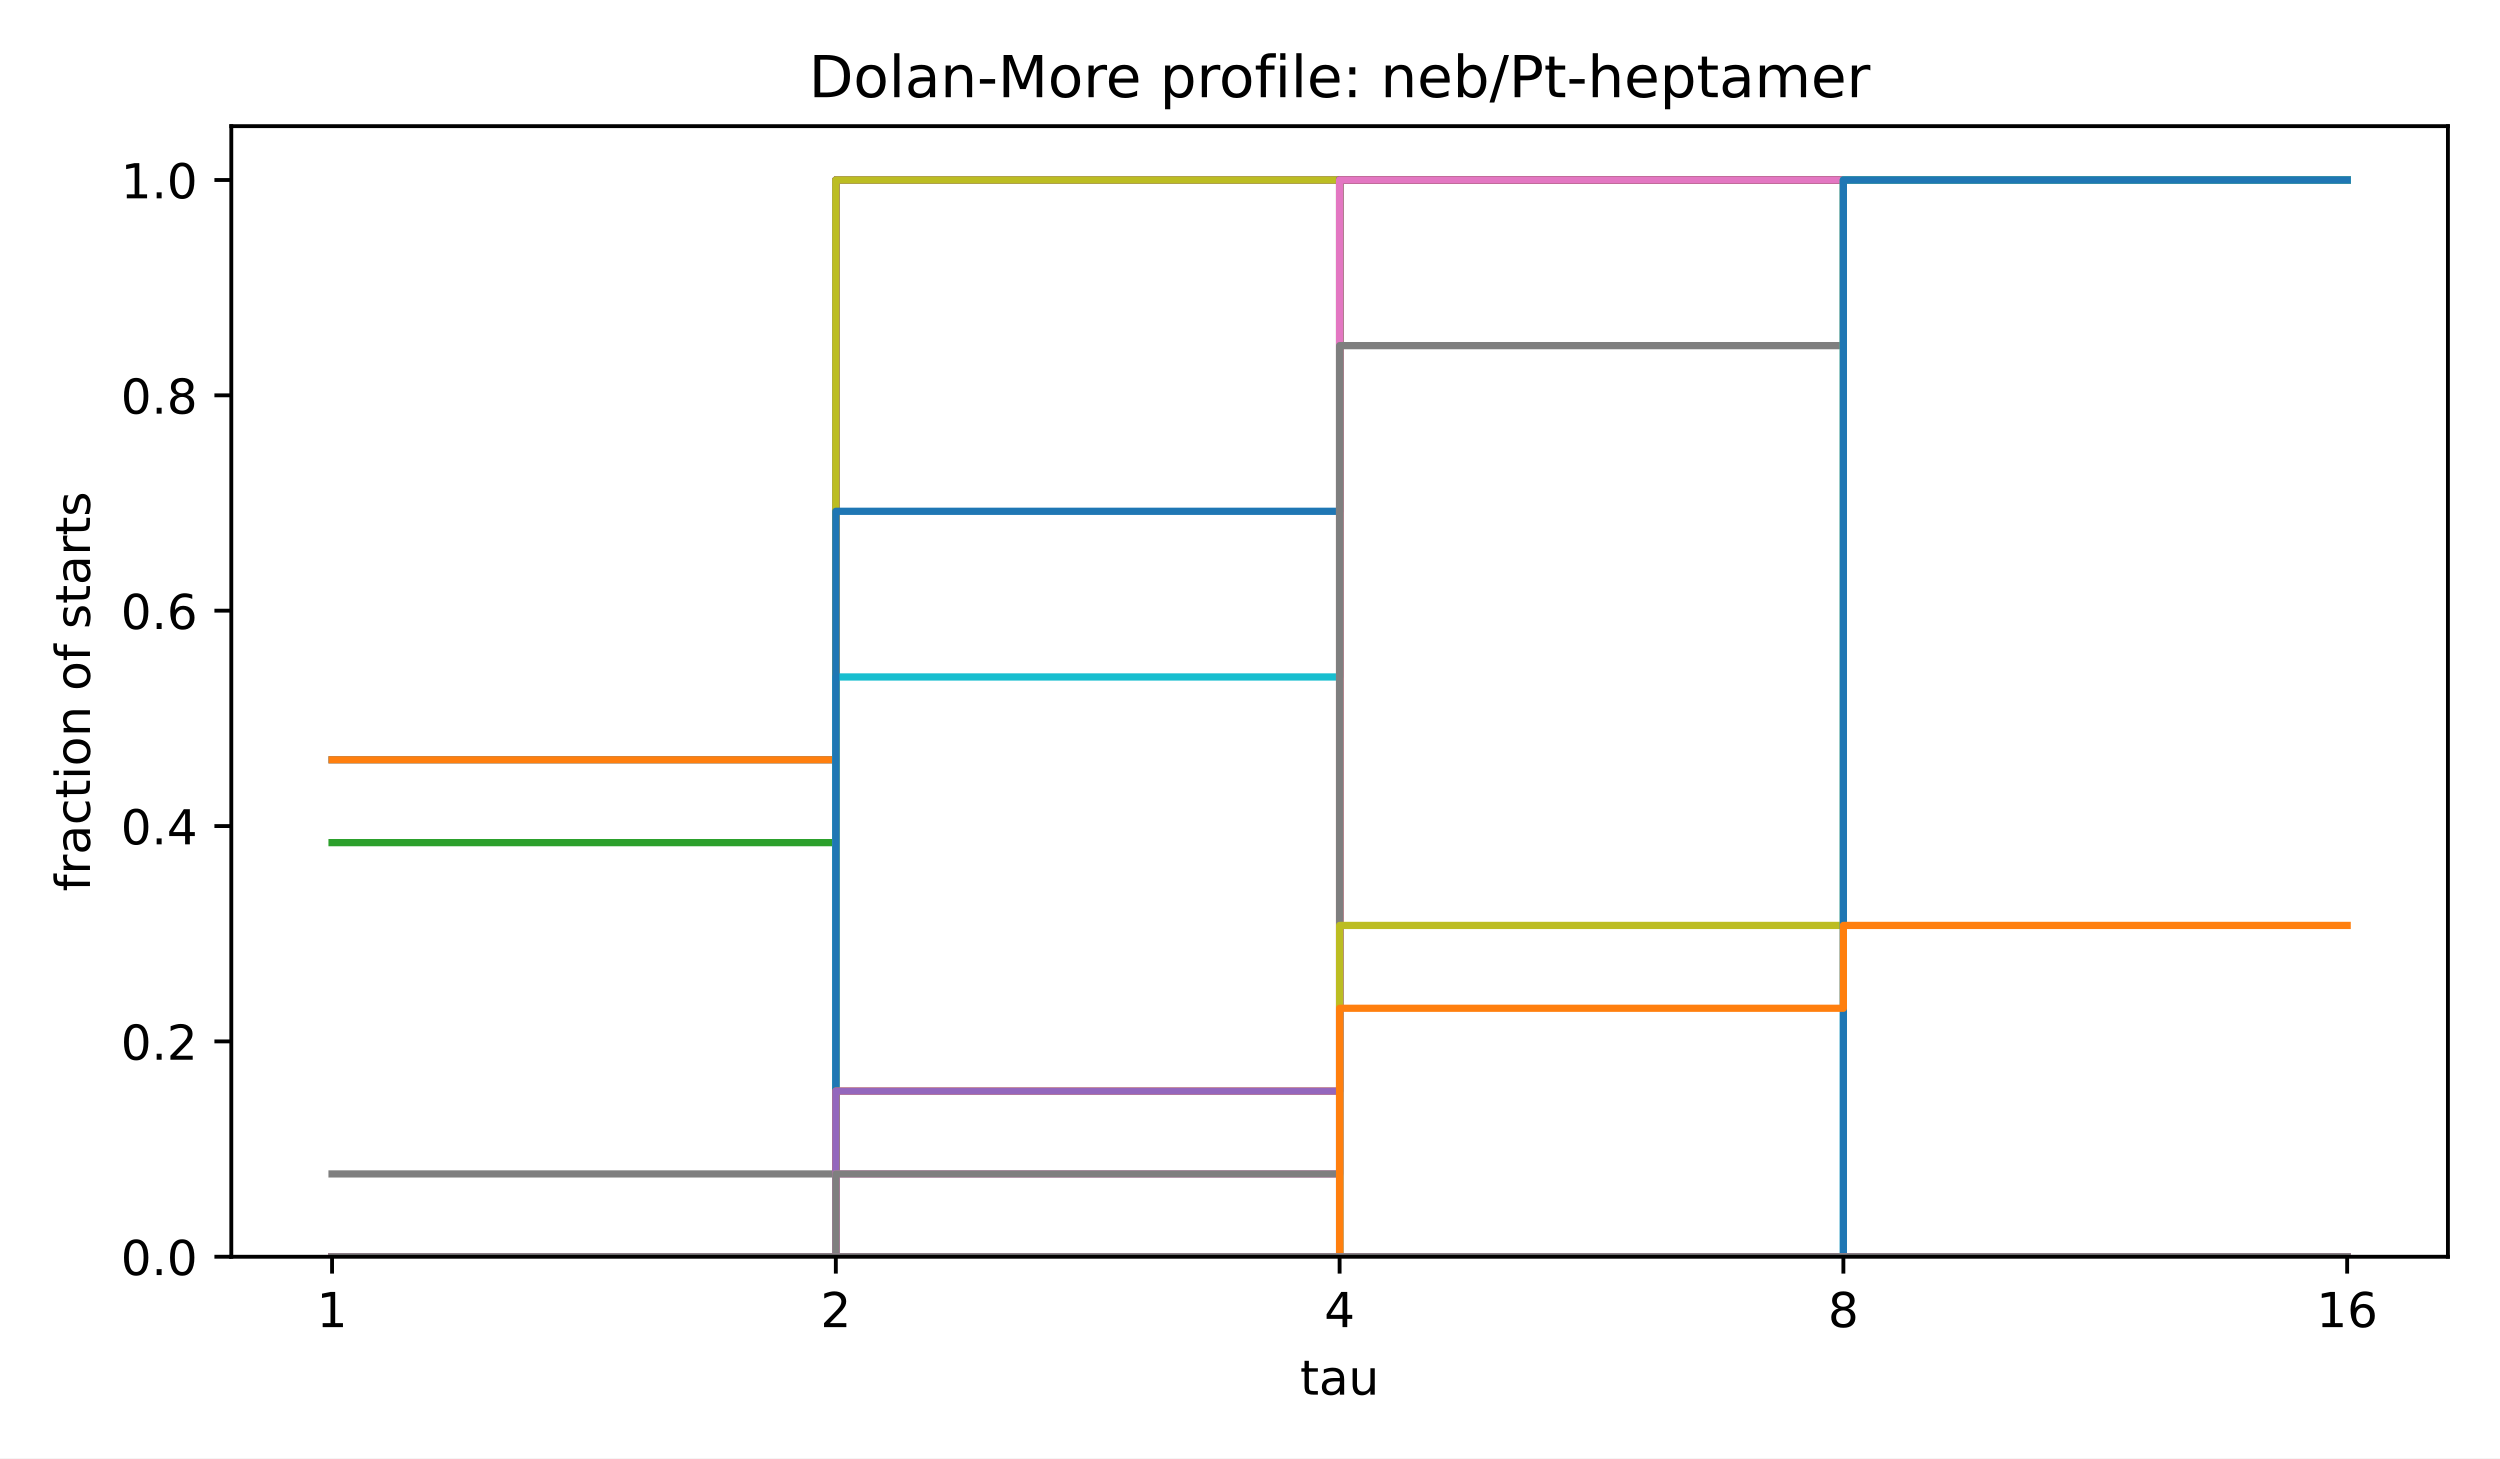
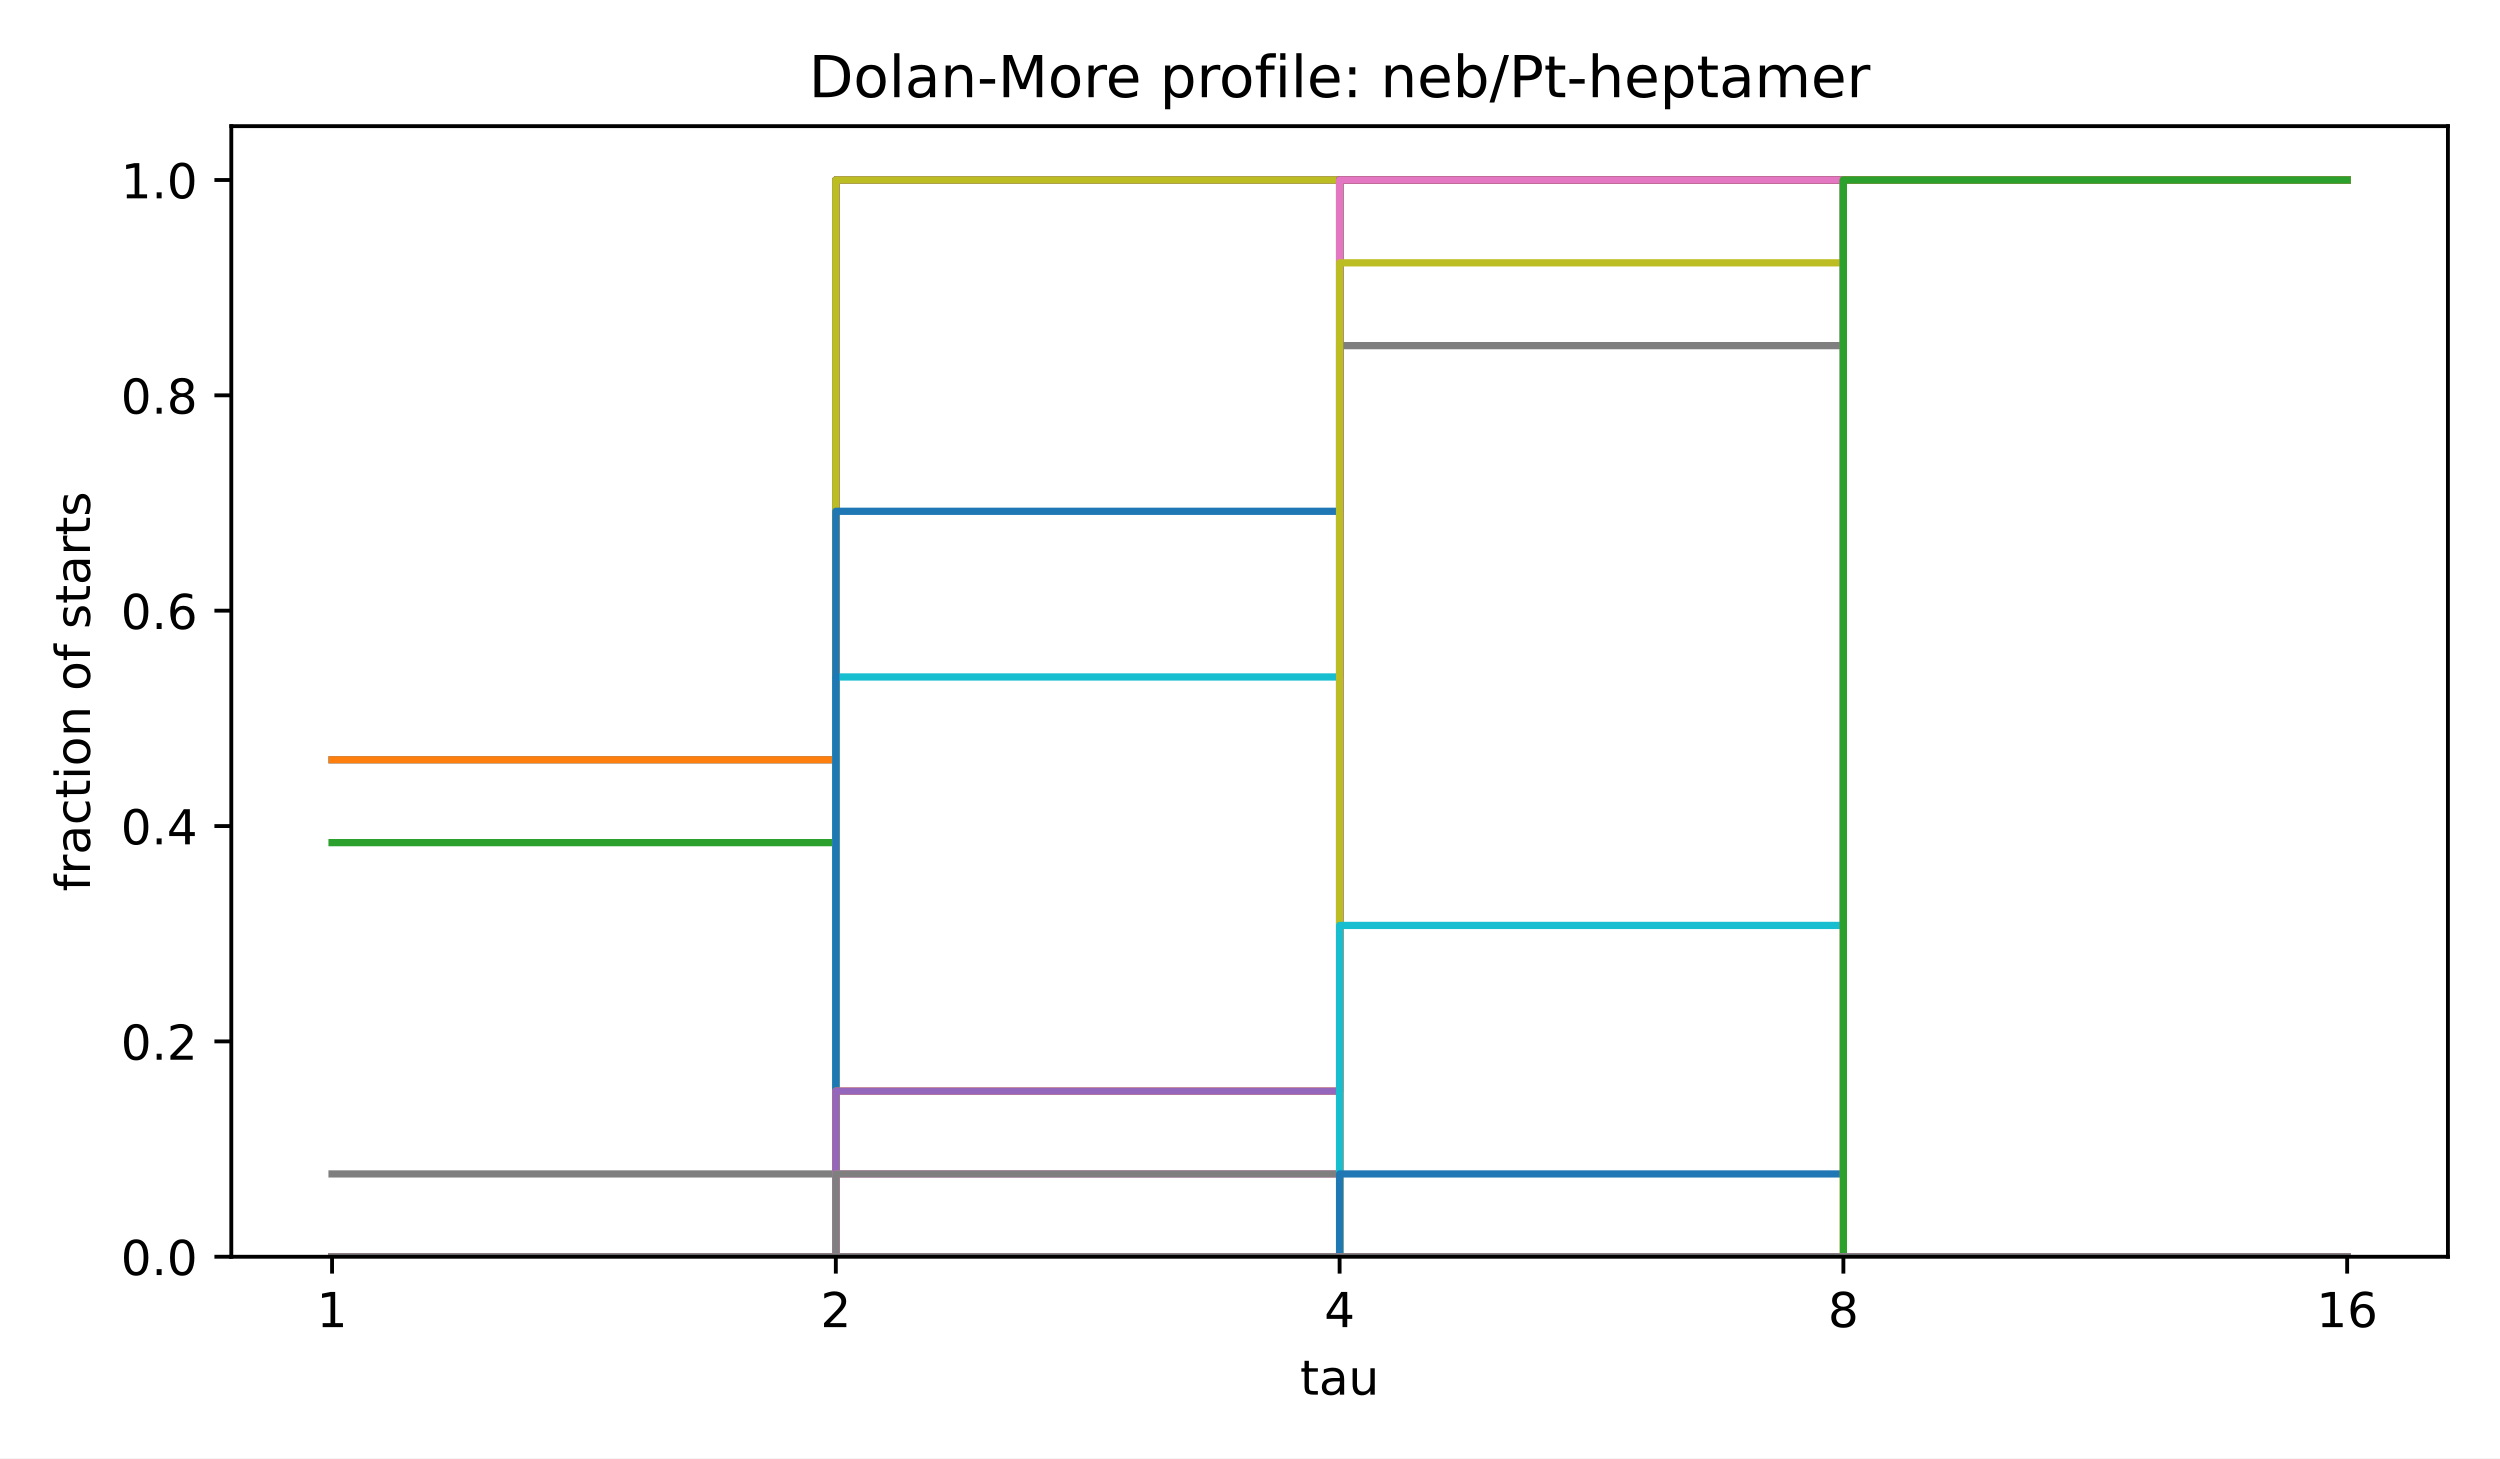
<svg xmlns="http://www.w3.org/2000/svg" xmlns:xlink="http://www.w3.org/1999/xlink" width="518.4pt" height="302.4pt" viewBox="0 0 518.4 302.4" version="1.1">
  <defs>
    <style type="text/css">*{stroke-linejoin: round; stroke-linecap: butt}</style>
  </defs>
  <g id="figure_1">
    <g id="patch_1">
      <path d="M 0 302.4  L 518.4 302.4  L 518.4 0  L 0 0  z " style="fill: #ffffff" />
    </g>
    <g id="axes_1">
      <g id="patch_2">
        <path d="M 47.962 260.6  L 507.6 260.6  L 507.6 26.16  L 47.962 26.16  z " style="fill: #ffffff" />
      </g>
      <g id="matplotlib.axis_1">
        <g id="xtick_1">
          <g id="line2d_1">
            <defs>
              <path id="m8ea4d47d77" d="M 0 0  L 0 3.5  " style="stroke: #000000; stroke-width: 0.8" />
            </defs>
            <g>
              <use xlink:href="#m8ea4d47d77" x="68.855" y="260.6" style="stroke: #000000; stroke-width: 0.8" />
            </g>
          </g>
          <g id="text_1">
            <text style="font-size: 10px; font-family: 'DejaVu Sans', 'Bitstream Vera Sans', 'Computer Modern Sans Serif', 'Lucida Grande', 'Verdana', 'Geneva', 'Lucid', 'Arial', 'Helvetica', 'Avant Garde', sans-serif; text-anchor: middle" x="68.855" y="275.198" transform="rotate(-0 68.85496 275.1977)">1</text>
          </g>
        </g>
        <g id="xtick_2">
          <g id="line2d_2">
            <g>
              <use xlink:href="#m8ea4d47d77" x="173.318" y="260.6" style="stroke: #000000; stroke-width: 0.8" />
            </g>
          </g>
          <g id="text_2">
            <text style="font-size: 10px; font-family: 'DejaVu Sans', 'Bitstream Vera Sans', 'Computer Modern Sans Serif', 'Lucida Grande', 'Verdana', 'Geneva', 'Lucid', 'Arial', 'Helvetica', 'Avant Garde', sans-serif; text-anchor: middle" x="173.318" y="275.198" transform="rotate(-0 173.3181 275.1977)">2</text>
          </g>
        </g>
        <g id="xtick_3">
          <g id="line2d_3">
            <g>
              <use xlink:href="#m8ea4d47d77" x="277.781" y="260.6" style="stroke: #000000; stroke-width: 0.8" />
            </g>
          </g>
          <g id="text_3">
            <text style="font-size: 10px; font-family: 'DejaVu Sans', 'Bitstream Vera Sans', 'Computer Modern Sans Serif', 'Lucida Grande', 'Verdana', 'Geneva', 'Lucid', 'Arial', 'Helvetica', 'Avant Garde', sans-serif; text-anchor: middle" x="277.781" y="275.198" transform="rotate(-0 277.7812 275.1977)">4</text>
          </g>
        </g>
        <g id="xtick_4">
          <g id="line2d_4">
            <g>
              <use xlink:href="#m8ea4d47d77" x="382.244" y="260.6" style="stroke: #000000; stroke-width: 0.8" />
            </g>
          </g>
          <g id="text_4">
            <text style="font-size: 10px; font-family: 'DejaVu Sans', 'Bitstream Vera Sans', 'Computer Modern Sans Serif', 'Lucida Grande', 'Verdana', 'Geneva', 'Lucid', 'Arial', 'Helvetica', 'Avant Garde', sans-serif; text-anchor: middle" x="382.244" y="275.198" transform="rotate(-0 382.2443 275.1977)">8</text>
          </g>
        </g>
        <g id="xtick_5">
          <g id="line2d_5">
            <g>
              <use xlink:href="#m8ea4d47d77" x="486.707" y="260.6" style="stroke: #000000; stroke-width: 0.8" />
            </g>
          </g>
          <g id="text_5">
            <text style="font-size: 10px; font-family: 'DejaVu Sans', 'Bitstream Vera Sans', 'Computer Modern Sans Serif', 'Lucida Grande', 'Verdana', 'Geneva', 'Lucid', 'Arial', 'Helvetica', 'Avant Garde', sans-serif; text-anchor: middle" x="486.707" y="275.198" transform="rotate(-0 486.7074 275.1977)">16</text>
          </g>
        </g>
        <g id="text_6">
          <text style="font-size: 10px; font-family: 'DejaVu Sans', 'Bitstream Vera Sans', 'Computer Modern Sans Serif', 'Lucida Grande', 'Verdana', 'Geneva', 'Lucid', 'Arial', 'Helvetica', 'Avant Garde', sans-serif; text-anchor: middle" x="277.781" y="289.198" transform="rotate(-0 277.7812 289.1977)">tau</text>
        </g>
      </g>
      <g id="matplotlib.axis_2">
        <g id="ytick_1">
          <g id="line2d_6">
            <defs>
              <path id="md659df78fa" d="M 0 0  L -3.5 0  " style="stroke: #000000; stroke-width: 0.8" />
            </defs>
            <g>
              <use xlink:href="#md659df78fa" x="47.962" y="260.6" style="stroke: #000000; stroke-width: 0.8" />
            </g>
          </g>
          <g id="text_7">
            <text style="font-size: 10px; font-family: 'DejaVu Sans', 'Bitstream Vera Sans', 'Computer Modern Sans Serif', 'Lucida Grande', 'Verdana', 'Geneva', 'Lucid', 'Arial', 'Helvetica', 'Avant Garde', sans-serif; text-anchor: end" x="40.962" y="264.399" transform="rotate(-0 40.96234 264.3988)">0.0</text>
          </g>
        </g>
        <g id="ytick_2">
          <g id="line2d_7">
            <g>
              <use xlink:href="#md659df78fa" x="47.962" y="215.945" style="stroke: #000000; stroke-width: 0.8" />
            </g>
          </g>
          <g id="text_8">
            <text style="font-size: 10px; font-family: 'DejaVu Sans', 'Bitstream Vera Sans', 'Computer Modern Sans Serif', 'Lucida Grande', 'Verdana', 'Geneva', 'Lucid', 'Arial', 'Helvetica', 'Avant Garde', sans-serif; text-anchor: end" x="40.962" y="219.744" transform="rotate(-0 40.96234 219.7436)">0.2</text>
          </g>
        </g>
        <g id="ytick_3">
          <g id="line2d_8">
            <g>
              <use xlink:href="#md659df78fa" x="47.962" y="171.29" style="stroke: #000000; stroke-width: 0.8" />
            </g>
          </g>
          <g id="text_9">
            <text style="font-size: 10px; font-family: 'DejaVu Sans', 'Bitstream Vera Sans', 'Computer Modern Sans Serif', 'Lucida Grande', 'Verdana', 'Geneva', 'Lucid', 'Arial', 'Helvetica', 'Avant Garde', sans-serif; text-anchor: end" x="40.962" y="175.088" transform="rotate(-0 40.96234 175.0884)">0.4</text>
          </g>
        </g>
        <g id="ytick_4">
          <g id="line2d_9">
            <g>
              <use xlink:href="#md659df78fa" x="47.962" y="126.634" style="stroke: #000000; stroke-width: 0.8" />
            </g>
          </g>
          <g id="text_10">
            <text style="font-size: 10px; font-family: 'DejaVu Sans', 'Bitstream Vera Sans', 'Computer Modern Sans Serif', 'Lucida Grande', 'Verdana', 'Geneva', 'Lucid', 'Arial', 'Helvetica', 'Avant Garde', sans-serif; text-anchor: end" x="40.962" y="130.433" transform="rotate(-0 40.96234 130.4331)">0.6</text>
          </g>
        </g>
        <g id="ytick_5">
          <g id="line2d_10">
            <g>
              <use xlink:href="#md659df78fa" x="47.962" y="81.979" style="stroke: #000000; stroke-width: 0.8" />
            </g>
          </g>
          <g id="text_11">
            <text style="font-size: 10px; font-family: 'DejaVu Sans', 'Bitstream Vera Sans', 'Computer Modern Sans Serif', 'Lucida Grande', 'Verdana', 'Geneva', 'Lucid', 'Arial', 'Helvetica', 'Avant Garde', sans-serif; text-anchor: end" x="40.962" y="85.778" transform="rotate(-0 40.96234 85.77788)">0.8</text>
          </g>
        </g>
        <g id="ytick_6">
          <g id="line2d_11">
            <g>
              <use xlink:href="#md659df78fa" x="47.962" y="37.324" style="stroke: #000000; stroke-width: 0.8" />
            </g>
          </g>
          <g id="text_12">
            <text style="font-size: 10px; font-family: 'DejaVu Sans', 'Bitstream Vera Sans', 'Computer Modern Sans Serif', 'Lucida Grande', 'Verdana', 'Geneva', 'Lucid', 'Arial', 'Helvetica', 'Avant Garde', sans-serif; text-anchor: end" x="40.962" y="41.123" transform="rotate(-0 40.96234 41.12264)">1.0</text>
          </g>
        </g>
        <g id="text_13">
          <text style="font-size: 10px; font-family: 'DejaVu Sans', 'Bitstream Vera Sans', 'Computer Modern Sans Serif', 'Lucida Grande', 'Verdana', 'Geneva', 'Lucid', 'Arial', 'Helvetica', 'Avant Garde', sans-serif; text-anchor: middle" x="18.657" y="143.38" transform="rotate(-90 18.65687 143.38)">fraction of starts</text>
        </g>
      </g>
      <g id="line2d_12">
        <path d="M 68.855 157.549  L 173.318 157.549  L 173.318 37.324  L 277.781 37.324  L 277.781 37.324  L 382.244 37.324  L 382.244 37.324  L 486.707 37.324  L 486.707 37.324  " clip-path="url(#p4e380cea4b)" style="fill: none; stroke: #1f77b4; stroke-width: 1.5; stroke-linecap: square" />
      </g>
      <g id="line2d_13">
        <path d="M 68.855 157.549  L 173.318 157.549  L 173.318 37.324  L 277.781 37.324  L 277.781 37.324  L 382.244 37.324  L 382.244 37.324  L 486.707 37.324  L 486.707 37.324  " clip-path="url(#p4e380cea4b)" style="fill: none; stroke: #ff7f0e; stroke-width: 1.5; stroke-linecap: square" />
      </g>
      <g id="line2d_14">
        <path d="M 68.855 174.725  L 173.318 174.725  L 173.318 37.324  L 277.781 37.324  L 277.781 37.324  L 382.244 37.324  L 382.244 37.324  L 486.707 37.324  L 486.707 37.324  " clip-path="url(#p4e380cea4b)" style="fill: none; stroke: #2ca02c; stroke-width: 1.5; stroke-linecap: square" />
      </g>
      <g id="line2d_15">
        <path d="M 68.855 260.6  L 173.318 260.6  L 173.318 37.324  L 277.781 37.324  L 277.781 37.324  L 382.244 37.324  L 382.244 37.324  L 486.707 37.324  L 486.707 37.324  " clip-path="url(#p4e380cea4b)" style="fill: none; stroke: #d62728; stroke-width: 1.5; stroke-linecap: square" />
      </g>
      <g id="line2d_16">
        <path d="M 68.855 260.6  L 173.318 260.6  L 173.318 37.324  L 277.781 37.324  L 277.781 37.324  L 382.244 37.324  L 382.244 37.324  L 486.707 37.324  L 486.707 37.324  " clip-path="url(#p4e380cea4b)" style="fill: none; stroke: #9467bd; stroke-width: 1.5; stroke-linecap: square" />
      </g>
      <g id="line2d_17">
        <path d="M 68.855 260.6  L 173.318 260.6  L 173.318 37.324  L 277.781 37.324  L 277.781 37.324  L 382.244 37.324  L 382.244 37.324  L 486.707 37.324  L 486.707 37.324  " clip-path="url(#p4e380cea4b)" style="fill: none; stroke: #8c564b; stroke-width: 1.5; stroke-linecap: square" />
      </g>
      <g id="line2d_18">
        <path d="M 68.855 260.6  L 173.318 260.6  L 173.318 37.324  L 277.781 37.324  L 277.781 37.324  L 382.244 37.324  L 382.244 37.324  L 486.707 37.324  L 486.707 37.324  " clip-path="url(#p4e380cea4b)" style="fill: none; stroke: #e377c2; stroke-width: 1.5; stroke-linecap: square" />
      </g>
      <g id="line2d_19">
        <path d="M 68.855 243.425  L 173.318 243.425  L 173.318 37.324  L 277.781 37.324  L 277.781 37.324  L 382.244 37.324  L 382.244 37.324  L 486.707 37.324  L 486.707 37.324  " clip-path="url(#p4e380cea4b)" style="fill: none; stroke: #7f7f7f; stroke-width: 1.5; stroke-linecap: square" />
      </g>
      <g id="line2d_20">
        <path d="M 68.855 260.6  L 173.318 260.6  L 173.318 37.324  L 277.781 37.324  L 277.781 37.324  L 382.244 37.324  L 382.244 37.324  L 486.707 37.324  L 486.707 37.324  " clip-path="url(#p4e380cea4b)" style="fill: none; stroke: #bcbd22; stroke-width: 1.5; stroke-linecap: square" />
      </g>
      <g id="line2d_21">
        <path d="M 68.855 260.6  L 173.318 260.6  L 173.318 140.374  L 277.781 140.374  L 277.781 37.324  L 382.244 37.324  L 382.244 37.324  L 486.707 37.324  L 486.707 37.324  " clip-path="url(#p4e380cea4b)" style="fill: none; stroke: #17becf; stroke-width: 1.5; stroke-linecap: square" />
      </g>
      <g id="line2d_22">
        <path d="M 68.855 260.6  L 173.318 260.6  L 173.318 106.024  L 277.781 106.024  L 277.781 37.324  L 382.244 37.324  L 382.244 37.324  L 486.707 37.324  L 486.707 37.324  " clip-path="url(#p4e380cea4b)" style="fill: none; stroke: #1f77b4; stroke-width: 1.5; stroke-linecap: square" />
      </g>
      <g id="line2d_23">
        <path d="M 68.855 260.6  L 173.318 260.6  L 173.318 226.25  L 277.781 226.25  L 277.781 37.324  L 382.244 37.324  L 382.244 37.324  L 486.707 37.324  L 486.707 37.324  " clip-path="url(#p4e380cea4b)" style="fill: none; stroke: #ff7f0e; stroke-width: 1.5; stroke-linecap: square" />
      </g>
      <g id="line2d_24">
        <path d="M 68.855 260.6  L 173.318 260.6  L 173.318 260.6  L 277.781 260.6  L 277.781 37.324  L 382.244 37.324  L 382.244 37.324  L 486.707 37.324  L 486.707 37.324  " clip-path="url(#p4e380cea4b)" style="fill: none; stroke: #2ca02c; stroke-width: 1.5; stroke-linecap: square" />
      </g>
      <g id="line2d_25">
        <path d="M 68.855 260.6  L 173.318 260.6  L 173.318 260.6  L 277.781 260.6  L 277.781 37.324  L 382.244 37.324  L 382.244 37.324  L 486.707 37.324  L 486.707 37.324  " clip-path="url(#p4e380cea4b)" style="fill: none; stroke: #d62728; stroke-width: 1.5; stroke-linecap: square" />
      </g>
      <g id="line2d_26">
        <path d="M 68.855 260.6  L 173.318 260.6  L 173.318 226.25  L 277.781 226.25  L 277.781 37.324  L 382.244 37.324  L 382.244 37.324  L 486.707 37.324  L 486.707 37.324  " clip-path="url(#p4e380cea4b)" style="fill: none; stroke: #9467bd; stroke-width: 1.5; stroke-linecap: square" />
      </g>
      <g id="line2d_27">
        <path d="M 68.855 260.6  L 173.318 260.6  L 173.318 260.6  L 277.781 260.6  L 277.781 37.324  L 382.244 37.324  L 382.244 37.324  L 486.707 37.324  L 486.707 37.324  " clip-path="url(#p4e380cea4b)" style="fill: none; stroke: #8c564b; stroke-width: 1.5; stroke-linecap: square" />
      </g>
      <g id="line2d_28">
        <path d="M 68.855 260.6  L 173.318 260.6  L 173.318 243.425  L 277.781 243.425  L 277.781 37.324  L 382.244 37.324  L 382.244 37.324  L 486.707 37.324  L 486.707 37.324  " clip-path="url(#p4e380cea4b)" style="fill: none; stroke: #e377c2; stroke-width: 1.5; stroke-linecap: square" />
      </g>
      <g id="line2d_29">
        <path d="M 68.855 260.6  L 173.318 260.6  L 173.318 243.425  L 277.781 243.425  L 277.781 71.674  L 382.244 71.674  L 382.244 37.324  L 486.707 37.324  L 486.707 37.324  " clip-path="url(#p4e380cea4b)" style="fill: none; stroke: #7f7f7f; stroke-width: 1.5; stroke-linecap: square" />
      </g>
      <g id="line2d_30">
-         <path d="M 68.855 260.6  L 173.318 260.6  L 173.318 260.6  L 277.781 260.6  L 277.781 191.9  L 382.244 191.9  L 382.244 37.324  L 486.707 37.324  L 486.707 37.324  " clip-path="url(#p4e380cea4b)" style="fill: none; stroke: #bcbd22; stroke-width: 1.5; stroke-linecap: square" />
+         <path d="M 68.855 260.6  L 173.318 260.6  L 173.318 260.6  L 277.781 260.6  L 277.781 54.499  L 382.244 54.499  L 382.244 37.324  L 486.707 37.324  L 486.707 37.324  " clip-path="url(#p4e380cea4b)" style="fill: none; stroke: #bcbd22; stroke-width: 1.5; stroke-linecap: square" />
      </g>
      <g id="line2d_31">
-         <path d="M 68.855 260.6  L 173.318 260.6  L 173.318 260.6  L 277.781 260.6  L 277.781 260.6  L 382.244 260.6  L 382.244 37.324  L 486.707 37.324  L 486.707 37.324  " clip-path="url(#p4e380cea4b)" style="fill: none; stroke: #17becf; stroke-width: 1.5; stroke-linecap: square" />
+         <path d="M 68.855 260.6  L 173.318 260.6  L 173.318 260.6  L 277.781 260.6  L 277.781 191.9  L 382.244 191.9  L 382.244 37.324  L 486.707 37.324  L 486.707 37.324  " clip-path="url(#p4e380cea4b)" style="fill: none; stroke: #17becf; stroke-width: 1.5; stroke-linecap: square" />
      </g>
      <g id="line2d_32">
-         <path d="M 68.855 260.6  L 173.318 260.6  L 173.318 260.6  L 277.781 260.6  L 277.781 260.6  L 382.244 260.6  L 382.244 37.324  L 486.707 37.324  L 486.707 37.324  " clip-path="url(#p4e380cea4b)" style="fill: none; stroke: #1f77b4; stroke-width: 1.5; stroke-linecap: square" />
+         <path d="M 68.855 260.6  L 173.318 260.6  L 173.318 260.6  L 277.781 260.6  L 277.781 243.425  L 382.244 243.425  L 382.244 37.324  L 486.707 37.324  L 486.707 37.324  " clip-path="url(#p4e380cea4b)" style="fill: none; stroke: #1f77b4; stroke-width: 1.5; stroke-linecap: square" />
      </g>
      <g id="line2d_33">
-         <path d="M 68.855 260.6  L 173.318 260.6  L 173.318 260.6  L 277.781 260.6  L 277.781 209.075  L 382.244 209.075  L 382.244 191.9  L 486.707 191.9  L 486.707 191.9  " clip-path="url(#p4e380cea4b)" style="fill: none; stroke: #ff7f0e; stroke-width: 1.5; stroke-linecap: square" />
+         <path d="M 68.855 260.6  L 173.318 260.6  L 173.318 260.6  L 277.781 260.6  L 277.781 260.6  L 382.244 260.6  L 382.244 37.324  L 486.707 37.324  L 486.707 37.324  " clip-path="url(#p4e380cea4b)" style="fill: none; stroke: #ff7f0e; stroke-width: 1.5; stroke-linecap: square" />
      </g>
      <g id="line2d_34">
-         <path d="M 68.855 260.6  L 173.318 260.6  L 173.318 260.6  L 277.781 260.6  L 277.781 260.6  L 382.244 260.6  L 382.244 260.6  L 486.707 260.6  L 486.707 260.6  " clip-path="url(#p4e380cea4b)" style="fill: none; stroke: #2ca02c; stroke-width: 1.5; stroke-linecap: square" />
+         <path d="M 68.855 260.6  L 173.318 260.6  L 173.318 260.6  L 277.781 260.6  L 277.781 260.6  L 382.244 260.6  L 382.244 37.324  L 486.707 37.324  L 486.707 37.324  " clip-path="url(#p4e380cea4b)" style="fill: none; stroke: #2ca02c; stroke-width: 1.5; stroke-linecap: square" />
      </g>
      <g id="line2d_35">
        <path d="M 68.855 260.6  L 173.318 260.6  L 173.318 260.6  L 277.781 260.6  L 277.781 260.6  L 382.244 260.6  L 382.244 260.6  L 486.707 260.6  L 486.707 260.6  " clip-path="url(#p4e380cea4b)" style="fill: none; stroke: #d62728; stroke-width: 1.5; stroke-linecap: square" />
      </g>
      <g id="line2d_36">
        <path d="M 68.855 260.6  L 173.318 260.6  L 173.318 260.6  L 277.781 260.6  L 277.781 260.6  L 382.244 260.6  L 382.244 260.6  L 486.707 260.6  L 486.707 260.6  " clip-path="url(#p4e380cea4b)" style="fill: none; stroke: #9467bd; stroke-width: 1.5; stroke-linecap: square" />
      </g>
      <g id="line2d_37">
        <path d="M 68.855 260.6  L 173.318 260.6  L 173.318 260.6  L 277.781 260.6  L 277.781 260.6  L 382.244 260.6  L 382.244 260.6  L 486.707 260.6  L 486.707 260.6  " clip-path="url(#p4e380cea4b)" style="fill: none; stroke: #8c564b; stroke-width: 1.5; stroke-linecap: square" />
      </g>
      <g id="line2d_38">
        <path d="M 68.855 260.6  L 173.318 260.6  L 173.318 260.6  L 277.781 260.6  L 277.781 260.6  L 382.244 260.6  L 382.244 260.6  L 486.707 260.6  L 486.707 260.6  " clip-path="url(#p4e380cea4b)" style="fill: none; stroke: #e377c2; stroke-width: 1.5; stroke-linecap: square" />
      </g>
      <g id="line2d_39">
        <path d="M 68.855 260.6  L 173.318 260.6  L 173.318 260.6  L 277.781 260.6  L 277.781 260.6  L 382.244 260.6  L 382.244 260.6  L 486.707 260.6  L 486.707 260.6  " clip-path="url(#p4e380cea4b)" style="fill: none; stroke: #7f7f7f; stroke-width: 1.5; stroke-linecap: square" />
      </g>
      <g id="patch_3">
        <path d="M 47.962 260.6  L 47.962 26.16  " style="fill: none; stroke: #000000; stroke-width: 0.8; stroke-linejoin: miter; stroke-linecap: square" />
      </g>
      <g id="patch_4">
        <path d="M 507.6 260.6  L 507.6 26.16  " style="fill: none; stroke: #000000; stroke-width: 0.8; stroke-linejoin: miter; stroke-linecap: square" />
      </g>
      <g id="patch_5">
        <path d="M 47.962 260.6  L 507.6 260.6  " style="fill: none; stroke: #000000; stroke-width: 0.8; stroke-linejoin: miter; stroke-linecap: square" />
      </g>
      <g id="patch_6">
        <path d="M 47.962 26.16  L 507.6 26.16  " style="fill: none; stroke: #000000; stroke-width: 0.8; stroke-linejoin: miter; stroke-linecap: square" />
      </g>
      <g id="text_14">
        <text style="font-size: 12px; font-family: 'DejaVu Sans', 'Bitstream Vera Sans', 'Computer Modern Sans Serif', 'Lucida Grande', 'Verdana', 'Geneva', 'Lucid', 'Arial', 'Helvetica', 'Avant Garde', sans-serif; text-anchor: middle" x="277.781" y="20.16" transform="rotate(-0 277.7812 20.16)">Dolan-More profile: neb/Pt-heptamer</text>
      </g>
    </g>
  </g>
  <defs>
    <clipPath id="p4e380cea4b">
      <rect x="47.962" y="26.16" width="459.638" height="234.44" />
    </clipPath>
  </defs>
</svg>
